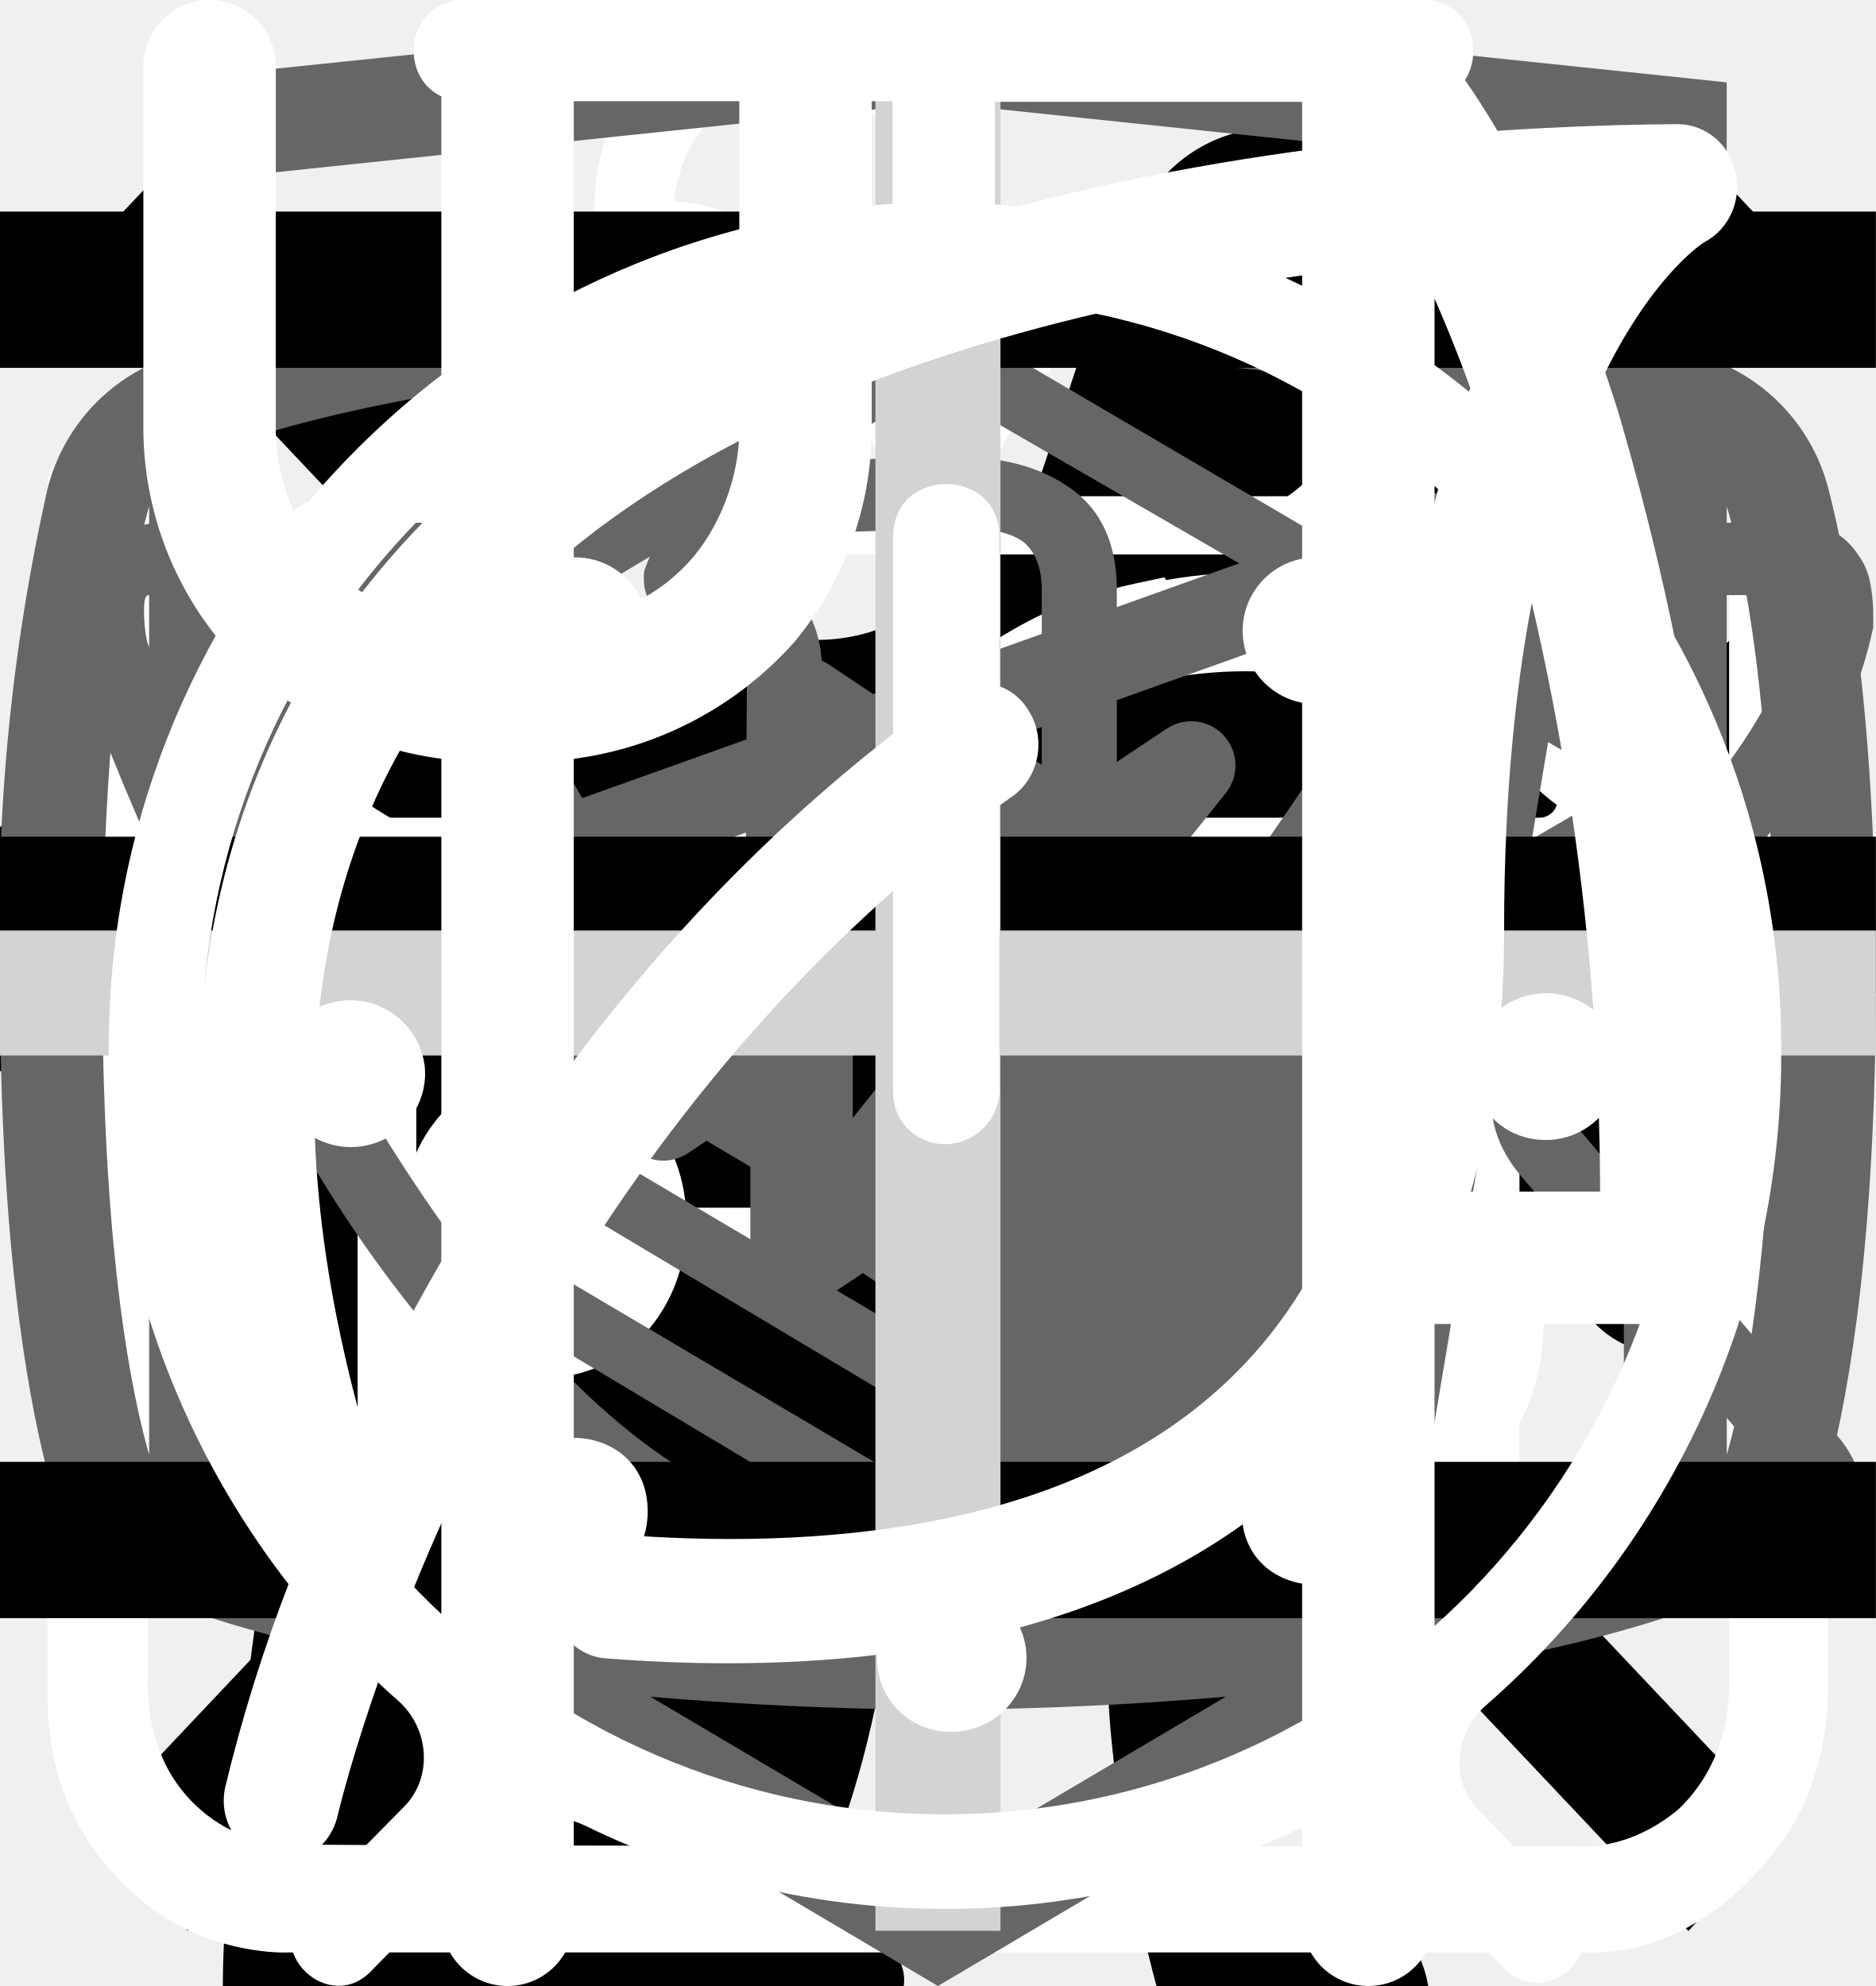
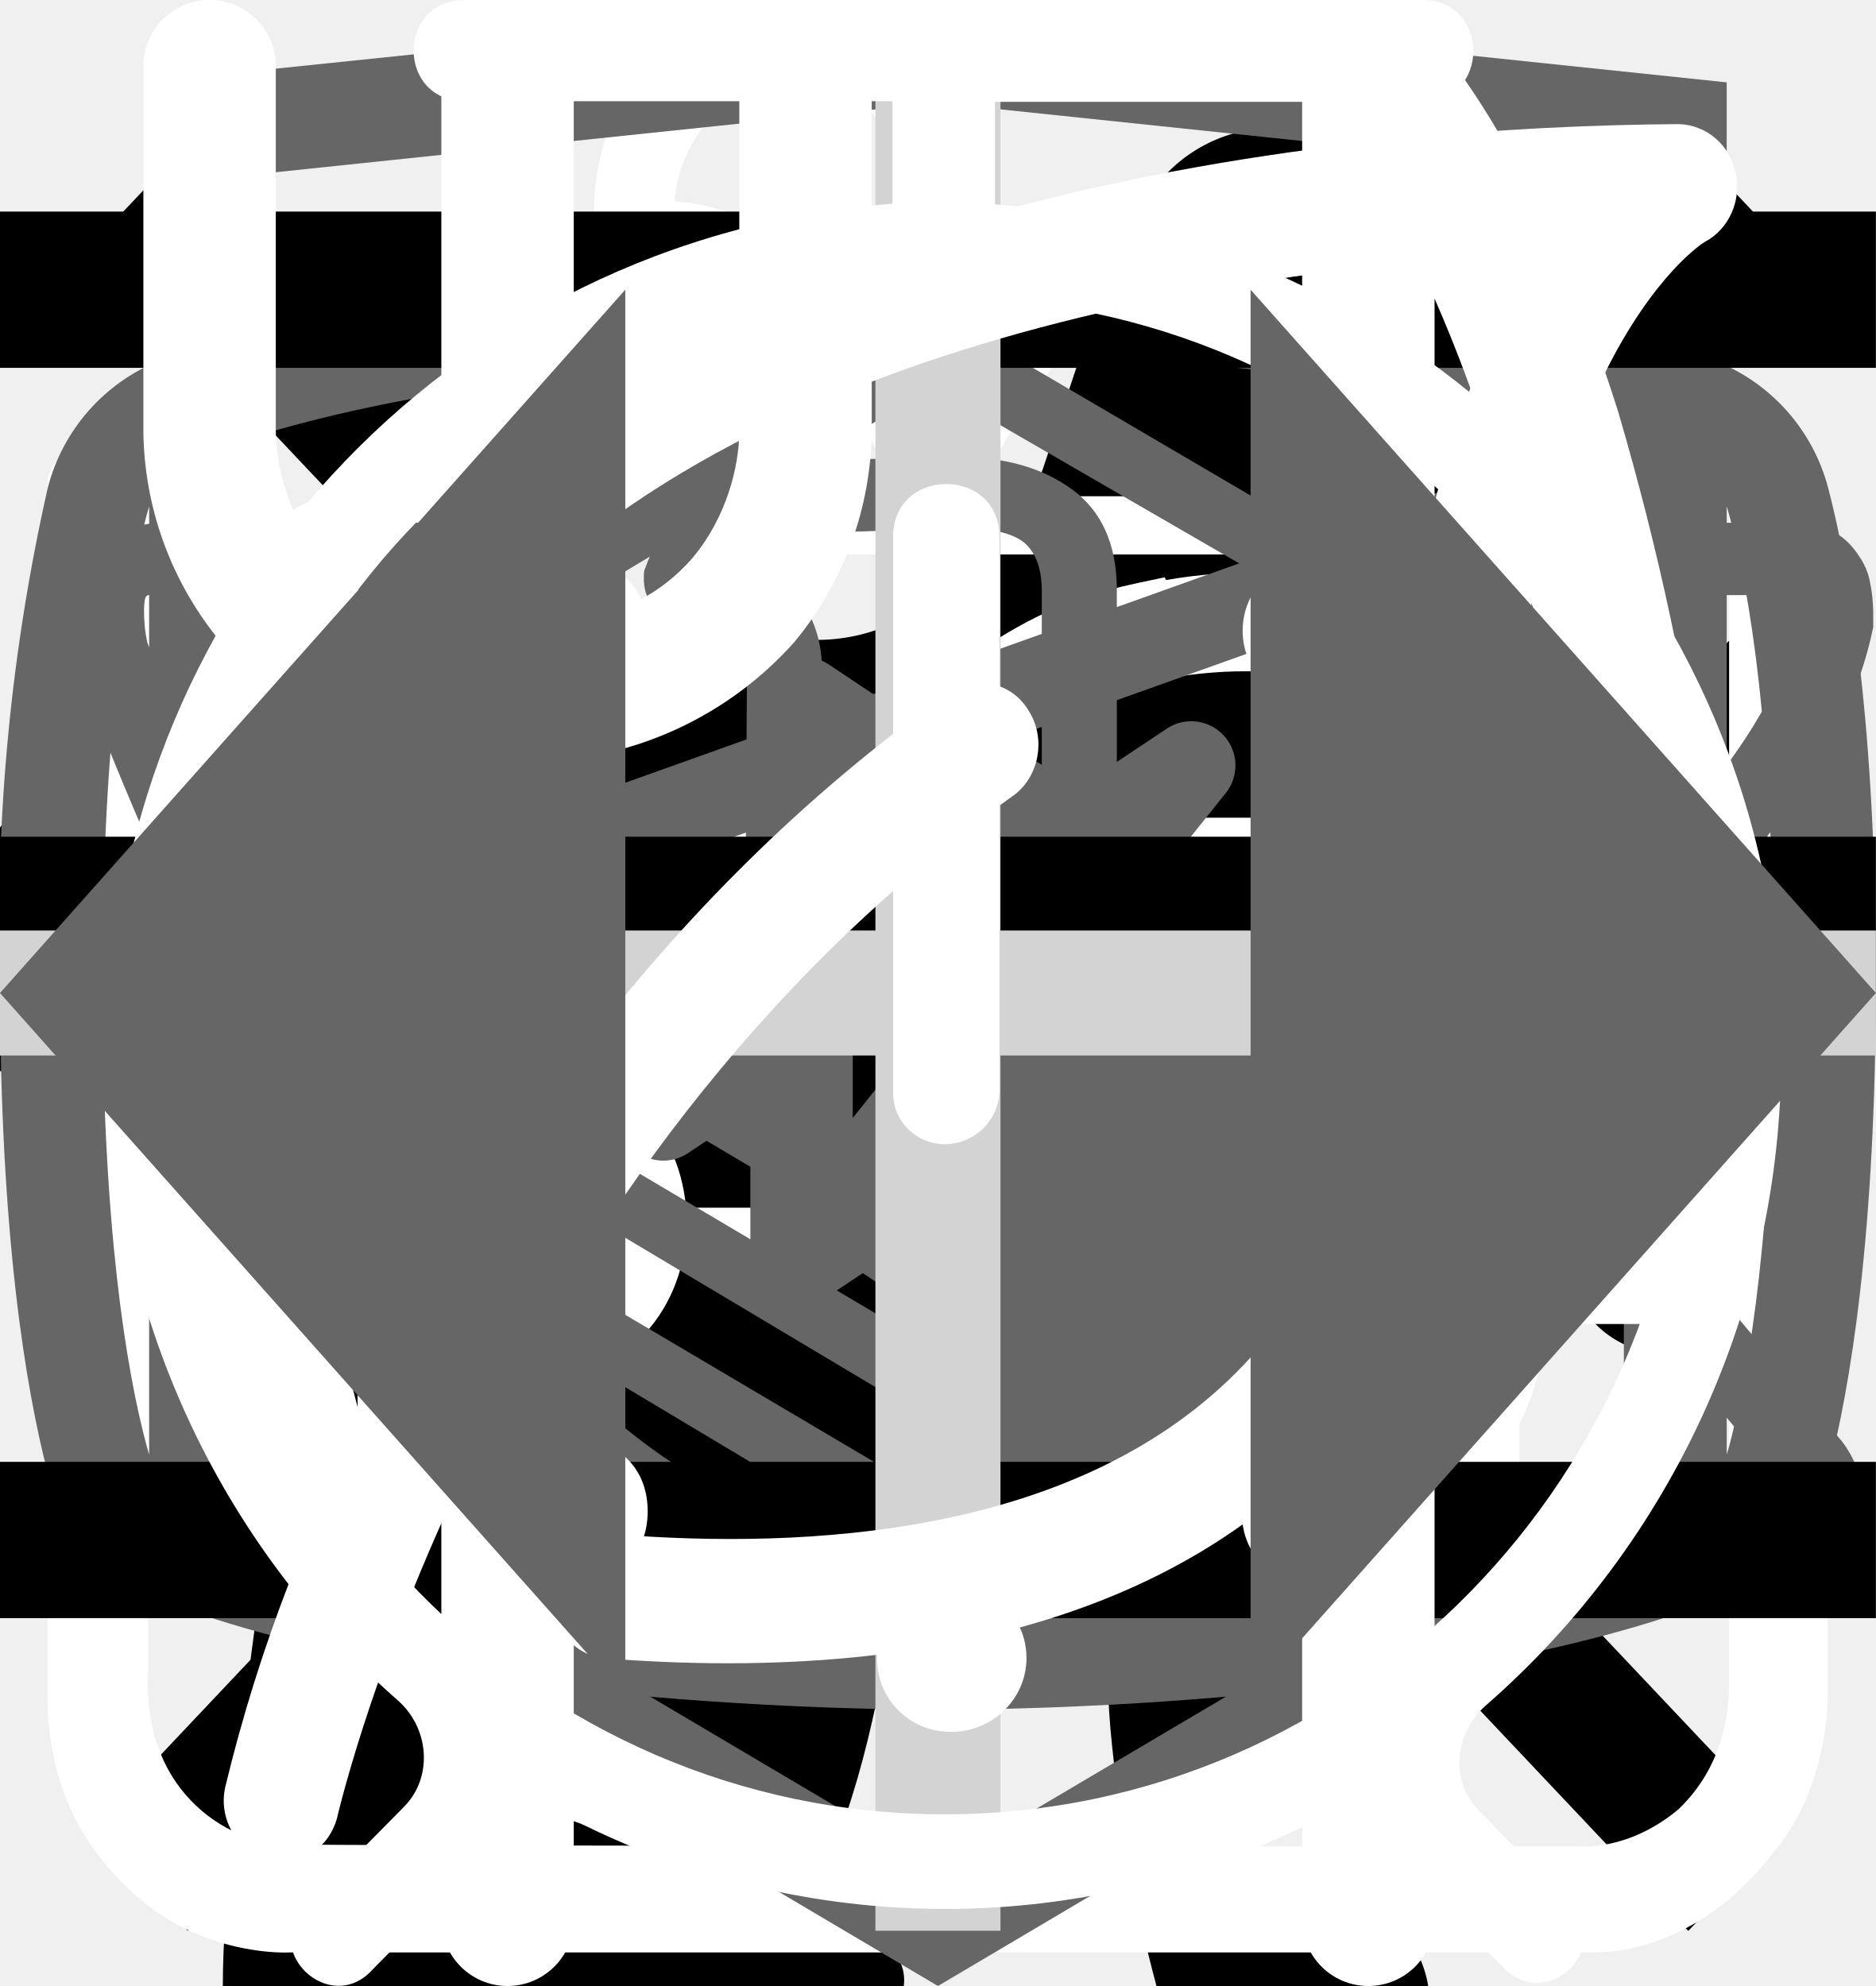
<svg xmlns="http://www.w3.org/2000/svg">
  <style>:root svg:not(:target){display:none}</style>
  <svg viewBox="0 0 24 12" fill="none" id="arrow">
    <path stroke="#000" stroke-width="2" d="M0 6h18" />
    <path d="m24 6-6.75 5.2v-10.4l6.75 5.2Z" fill="#000" />
  </svg>
  <svg viewBox="0 0 67 28" fill="none" id="cat-pro">
    <g clip-path="url(#cat-pro_0)">
      <path d="M60.56 2.88a7.6 7.6 0 0 1 2.25-2.3c.5-.35.8-.35 1.1.3.4.95.75 1.95.45 3a1.14 1.14 0 0 0 .2 1.05c.3.4.55.8.8 1.15a3.13 3.13 0 0 1 .45 3.1c-.18.5-.22 1.03-.1 1.55.1.5.1 1 0 1.5a1.87 1.87 0 0 1-1.35 1.6 2.6 2.6 0 0 0-1.6 1 .53.53 0 0 1-.45.25c-.6.1-2.1-1.25-2.1-1.85v-.3c.05-1.8-.05-1.95-1.7-2.7a2.2 2.2 0 0 1-.9-.6c-.3-.4-.7-.35-1.15-.2-.45.15-.7.45-.65.95.15 1.2.2 2.43.15 3.65 0 .14.04.27.1.4 1.55 2.25 2.15 4.9 2.9 7.45.6 1.95 1.7 3 3.7 3.15.32.02.64.07.95.15a2.08 2.08 0 0 1 1.7 1.6c.35 1.05.15 1.3-.9 1.3h-3.25c-.42.02-.83-.12-1.15-.4a5.86 5.86 0 0 0-1.7-1 3.63 3.63 0 0 1-1.7-1.3 14.3 14.3 0 0 0-2-2.25c-1.4-1.45-2.9-2.85-4.2-4.35a5.69 5.69 0 0 1-1.6-3.8c0-.45-.1-.65-.6-.45a.96.96 0 0 1-.5.15c-1.4 0-2.1.85-2.6 2.1-.45 1.05-1.05 2.05-1.6 3.1a5.2 5.2 0 0 0-.5 2.1c0 1.2.3 1.6 1.4 2 .7.25 1.35.5 1.7 1.2.4.8.3 1-.55 1.05h-3.4a.94.94 0 0 1-.95-.55l-.9-1.5a3.02 3.02 0 0 1-.35-2.7c.22-.87.23-1.78.05-2.65a4.21 4.21 0 0 1 .85-3.5c.3-.35.3-.5-.2-.6a25.03 25.03 0 0 1-5.95-2.1c-1.6-.6-1.9-.5-2.35 1.15-.4 1.4-.8 2.8-1.1 4.25-.35 1.6.05 3.1.55 4.6.2.6.8.55 1.25.7 1 .3 1.85.7 2.25 1.75.35.8.3.9-.55.9-.85 0-1.7-.05-2.6 0-.76.01-1.5-.23-2.1-.7-2.4-1.6-3.1-4.05-3.3-6.7-.1-1.65-1-2.95-2.05-4.2-.2-.25-.4-.35-.7-.15-1.07.59-2.2 1.1-3.35 1.5a13.36 13.36 0 0 0-6.1 4.4 5.32 5.32 0 0 0-1.1 2.55c-.15.9.1 1.3 1 1.55s1.35.75 1.45 1.7c.05.4-.1.6-.5.6h-4.05a.82.82 0 0 1-.65-.4 4.28 4.28 0 0 1-.95-2.75 25.3 25.3 0 0 1 .45-5.15 3.15 3.15 0 0 1 1.7-2.4c2.95-1.4 4.5-4.05 5.9-6.8.3-.55.05-.65-.45-.6-1.4.2-2.73.74-3.85 1.6a35.31 35.31 0 0 0-4.15 3.55 8.33 8.33 0 0 1-5.15 2.45c-3.65.2-5.35-1.85-5.2-5.15.03-1.13.46-2.2 1.2-3.05a2.13 2.13 0 0 1 2.25-.75c.75.2.95.6.65 1.35-.15.3-.35.55-.5.85-.22.3-.39.64-.5 1-.55 1.5.2 2.55 1.75 2.7 1.65.15 3-.55 4.25-1.55 1.5-1.2 2.85-2.6 4-4.15a10.4 10.4 0 0 1 7.2-4.05c1.15-.15 2.15-.65 3.25-.95a20.7 20.7 0 0 1 6.35-.9 6.5 6.5 0 0 0 2.9-.55c2.45-1 5-1 7.55-.5 2 .4 4 .9 5.95 1.4 1.16.21 2.35.18 3.5-.1 2.2-.56 4.44-.9 6.7-1a9.08 9.08 0 0 1 4.3.85c1 .45 1 .45.75 1.4Z" fill="#000" />
    </g>
    <defs>
      <clipPath id="cat-pro_0">
        <path fill="#fff" d="M0 0h67v28h-67z" />
      </clipPath>
    </defs>
  </svg>
  <svg viewBox="0 0 36 50" fill="none" id="cat-slim">
    <g clip-path="url(#cat-slim_0)">
      <path d="M28.2 0h-.2c-.32.19-.59.47-.74.82a8.03 8.03 0 0 0-.67 1.76.84.84 0 0 1-.76.69 3.77 3.77 0 0 0-2.69 1.95c-.37.66-.69 1.35-.95 2.06-.73 1.9-1.29 3.85-1.98 5.77-.32.87-.34.87-1.32.87-1.16 0-1.08-.18-1.1 1.1 0 .41.13.62.56.6.13 0 .33-.07.39.1.05.18-.13.26-.23.36a4.63 4.63 0 0 1-2.23 1.26c-.97.26-1.97.47-2.92.79-2.45.82-4.7 1.96-6.46 3.9a14.44 14.44 0 0 0-2.44 4.04c-1.89 4.46-2.8 9.15-3.51 13.88a97.06 97.06 0 0 0-.75 6.7c-.1 1.1-.2 2.23-.2 3.35h17.14c.03-.23-.01-.46-.12-.66a2.58 2.58 0 0 0-1.97-1.58c-.36-.08-.4-.2-.18-.48.36-.48.64-1.02.82-1.6.84-2.47 1.16-5.06 1.57-7.62.23-1.96.83-3.85 1.77-5.59a11.13 11.13 0 0 1 2.87-3.28c.43-.32.45-.32.52.23.05.36.06.74.09 1.11a48.2 48.2 0 0 1-.1 7.31c-.2 1.88-.22 3.78-.07 5.67.2 2.2.59 4.36 1.16 6.49h6.84a2.8 2.8 0 0 0-2.18-2.29c-.64-.1-1.3-.07-1.93.1-.31.08-.44 0-.46-.33-.22-2.73-.04-5.47.51-8.16a91.8 91.8 0 0 0 1.57-9.37c.14-1.27.54-2.5 1.18-3.6.6-1.1 1.14-2.23 1.74-3.33a3.03 3.03 0 0 0 .22-2.67c-.14-.37-.27-.74-.44-1.1-.52-1-1.03-2-1.5-3-.26-.52-.2-.59.36-.6.84 0 .84 0 .86-.85v-.34c0-.35-.14-.55-.52-.51h-.78c-.36 0-.46-.15-.37-.52a3.22 3.22 0 0 1 2.64-2.28 11.3 11.3 0 0 1 3.4.22.51.51 0 0 0 .65-.33 40 40 0 0 1 .66-1.55.52.52 0 0 0-.05-.58c-1.65-2.1-3.43-4.05-5.87-5.3a.77.77 0 0 1-.45-.58 9.8 9.8 0 0 0-.65-2.14 1.8 1.8 0 0 0-.73-.89Z" fill="#000" />
    </g>
    <defs>
      <clipPath id="cat-slim_0">
        <path fill="#fff" d="M0 0h36v50h-36z" />
      </clipPath>
    </defs>
  </svg>
  <svg viewBox="0 0 20 20" fill="none" id="close">
    <path transform="matrix(.68659 -.72705 .68659 .72705 2.002 20)" stroke="#000" stroke-width="1.5" d="M0-.75h24.76" />
    <path transform="matrix(.68659 .72705 -.68659 .72705 1 2)" stroke="#000" stroke-width="1.5" d="M0-.75h24.76" />
  </svg>
  <svg viewBox="0 0 27 29" fill="none" id="cook-icon">
    <path d="M11.38 0c-1.64 0-2.9 1.36-2.9 3.08s1.26 3.08 2.9 3.08c1.63 0 2.9-1.36 2.9-3.08s-1.27-3.08-2.9-3.08Zm0 1.18c1 0 1.72.84 1.72 1.9 0 1-.8 1.9-1.72 1.9-1 0-1.73-.84-1.73-1.9 0-1 .78-1.9 1.72-1.9Zm-10.88 23.56c0 1.18.4 2.18 1.36 3 1 .84 2.17.77 2.17.77h19.04c.77 0 1.8-.38 2.62-1.45.85-1 .8-2.36.8-2.36v-17.21c0-.44-.12-.6-.75-.6-.64 0-.69.27-.69.59v17.22c-.02.3-.07 1.08-.74 1.72-.74.62-1.45.54-1.45.54s-18.13 0-19.03-.03a2.14 2.14 0 0 1-1.45-.9c-.51-.73-.41-1.63-.41-1.63v-17.22c0-.46-.24-.64-.73-.64s-.74.18-.74.58v17.62Zm16.31-16.31c-1.08.23-2.17.38-4.26 2.35-2.08 2-3.62 1.9-5.16 1.82-1.54-.1-3.17-1.54-3.45-1.9-.33-.36-.9-.12-1.08.11-.16.24-.16.64.1 1 1.27 1.18 2.45 2.08 4.72 2.26a7.5 7.5 0 0 0 5.89-2.26c1.45-1.45 2.17-1.72 3.26-1.9a6.3 6.3 0 0 1 5.08 1.26c1 1.1 1.26.78 1.54.48.54-.72-.23-1.27-1.1-1.9a7.24 7.24 0 0 0-5.52-1.28l-.02-.04Zm-9.06 7.16c-1.18 0-2.08 1-2.08 2.26 0 1.27.9 2.27 2.08 2.27 1.18 0 2.08-1 2.08-2.27s-.9-2.26-2.08-2.26Zm11.78.78c-1.54 0-2.8 1.36-2.8 2.99 0 1.63 1.26 2.99 2.8 2.99 1.54 0 2.81-1.36 2.81-3 0-1.62-1.27-2.98-2.8-2.98Zm0 1.45c.8 0 1.45.7 1.45 1.54a1.5 1.5 0 0 1-1.45 1.54c-.8 0-1.45-.7-1.45-1.54 0-.86.65-1.54 1.45-1.54Z" fill="#fff" />
  </svg>
  <svg viewBox="0 0 78 81" fill="none" id="gift">
    <path d="M64.02 35.63h-49.99a3.18 3.18 0 0 1-3.18-3.16v-9.47a3.18 3.18 0 0 1 3.18-3.16h49.98a3.17 3.17 0 0 1 3.19 3.16v9.47a3.17 3.17 0 0 1-3.18 3.16Zm-49.99-13.37c-.4 0-.74.34-.74.74v9.47c0 .4.33.74.74.74h49.98c.41 0 .75-.33.75-.74v-9.47c0-.4-.34-.74-.75-.74h-49.98Z" fill="#fff" />
    <path d="M57.04 68.08h-36.04a6.11 6.11 0 0 1-6.13-6.09v-27.57c0-.67.55-1.21 1.22-1.21.68 0 1.22.54 1.22 1.21v27.57a3.68 3.68 0 0 0 3.69 3.67h36.04a3.68 3.68 0 0 0 3.7-3.67v-27.57a1.22 1.22 0 0 1 2.44 0v27.57a6.11 6.11 0 0 1-6.14 6.1Z" fill="#fff" />
    <path d="M39.02 68.08c-.67 0-1.22-.54-1.22-1.2v-32.46c0-.67.55-1.21 1.22-1.21.68 0 1.22.54 1.22 1.21v32.45c0 .67-.54 1.21-1.22 1.21Zm-15.21-45.82a7.81 7.81 0 0 1-3.17-10.6 7.9 7.9 0 0 1 10.66-3.16c5.82 3.13 8.96 11.86 9.09 12.23l-2.3.8c-.03-.08-2.96-8.22-7.95-10.9a5.45 5.45 0 0 0-7.36 2.17 5.4 5.4 0 0 0 2.2 7.33l-1.17 2.13Z" fill="#fff" />
    <path d="m54.23 22.26-1.16-2.14a5.38 5.38 0 0 0-1.03-9.92 5.42 5.42 0 0 0-4.14.43c-4.98 2.68-7.91 10.82-7.94 10.9l-2.3-.8c.13-.37 3.27-9.1 9.08-12.23a7.86 7.86 0 0 1 11.29 9.1c-.6 2-1.95 3.66-3.8 4.66Zm7.72 29.6h-45.86c-.67 0-1.22-.55-1.22-1.21 0-.67.55-1.22 1.22-1.22h45.86a1.21 1.21 0 1 1 0 2.42Z" fill="#fff" />
  </svg>
  <svg viewBox="0 0 28 22" fill="none" id="icon-tg">
    <path fill-rule="evenodd" clip-rule="evenodd" d="M23.46 3.15c.18.15.27.38.23.61l-2.63 15.76a.66.66 0 0 1-1.01.44l-7.88-5.25a.66.66 0 0 1-.15-.96l2.61-3.26-4.36 2.9a.66.66 0 0 1-.65.05l-5.26-2.63a.66.66 0 0 1 .08-1.2l18.38-6.57a.66.66 0 0 1 .64.11Zm-17.13 7.17 3.53 1.77 7.56-5.04a.66.66 0 0 1 .88.96l-4.8 6 6.43 4.3 2.28-13.66-15.88 5.67Z" fill="#666" />
  </svg>
  <svg viewBox="0 0 28 22" fill="none" id="icon-vk">
    <path d="M1 5.34c0-.86.52-1.32 1.55-1.38l3.97.02c.26 0 .44.13.53.38.4 1.26.86 2.34 1.37 3.25.5.92 1.17 1.97 1.99 3.16.07.15.18.23.34.23.13 0 .22-.06.3-.18l.07-.28.03-4.35c0-.3-.07-.5-.23-.6-.15-.1-.43-.18-.83-.23-.32-.05-.48-.23-.48-.55 0-.07 0-.12.02-.15.38-1.09 1.44-1.63 3.2-1.63l1.5-.03c.67 0 1.23.16 1.67.48.44.32.67.82.67 1.5v5.72c.12.08.24.12.34.12.27 0 .5-.15.7-.45 1.95-2.58 3-4.31 3.17-5.18a.3.3 0 0 1 .05-.13c.12-.25.33-.47.61-.65.29-.19.53-.31.75-.38a.55.55 0 0 1 .24-.05h4.13l.26.03c.36 0 .63.16.83.47.07.1.12.21.15.33a2.4 2.4 0 0 1 .06.55v.18a6.11 6.11 0 0 1-.94 2.2 23.4 23.4 0 0 1-1.93 2.53c-.79.9-1.27 1.5-1.47 1.78a.93.93 0 0 0-.24.56c0 .13.07.28.21.45l3.9 4.63c.2.26.31.56.31.88 0 .38-.16.7-.48.95-.32.25-.7.4-1.14.43l-.46.02h-4.04c-.02 0-.06 0-.11.02a.86.86 0 0 1-.1.01c-.4 0-.76-.16-1.1-.48-.12-.13-.96-1.12-2.5-2.97a1.39 1.39 0 0 0-.38-.32 38.47 38.47 0 0 0-.53 2.24l-.08.42a1.4 1.4 0 0 1-1.12 1.06l-.37.02h-2.61c-1.48 0-2.95-.63-4.41-1.9a19.3 19.3 0 0 1-3.96-4.95 47.51 47.51 0 0 1-3.28-7.05 1.92 1.92 0 0 1-.13-.73Zm16.01 6.51c-.37 0-.7-.1-1.01-.29a.9.9 0 0 1-.45-.79v-5.78c0-.34-.1-.58-.27-.72-.18-.14-.49-.21-.93-.21l-1.52.05c-.76 0-1.34.12-1.73.37.78.36 1.17.93 1.17 1.71v4.43a1.5 1.5 0 0 1-.53 1.04 1.6 1.6 0 0 1-1.07.42c-.53 0-.94-.24-1.22-.73a26.16 26.16 0 0 1-3.1-5.63l-.23-.66-3.55-.02c-.23 0-.36.01-.38.03-.03.03-.04.1-.04.22 0 .15.01.3.05.48l.56 1.4c1.49 3.64 3.11 6.51 4.86 8.6 1.75 2.1 3.47 3.15 5.16 3.15h2.66c.1 0 .19-.03.24-.09.05-.06.1-.17.13-.34l.06-.25.5-2.21c.15-.3.27-.5.38-.6.2-.2.42-.28.69-.28.43 0 .86.24 1.3.73l2.27 2.71c.14.22.3.33.45.33h4.4c.53 0 .8-.13.8-.38a.47.47 0 0 0-.08-.25l-3.87-4.55c-.3-.35-.45-.73-.45-1.13 0-.4.14-.8.43-1.16.23-.34.68-.9 1.34-1.67.67-.78 1.25-1.51 1.75-2.19.5-.68.82-1.3.98-1.85l.08-.33a.37.37 0 0 1-.02-.16.54.54 0 0 0-.03-.19h-4.18c-.27.1-.48.25-.64.45l-.16.48c-.45 1.16-1.6 2.94-3.5 5.36-.36.33-.8.5-1.3.5Z" fill="#666" />
  </svg>
  <svg viewBox="0 0 24 19" fill="none" id="icon-yt">
    <path d="m15.85 8.8-5.24-3.5a.65.65 0 0 0-1.01.55v6.98a.65.65 0 0 0 1.01.54l5.24-3.49a.65.65 0 0 0 0-1.09Zm-4.94 2.8v-4.53l3.4 2.27-3.4 2.27Zm12.48-8.56a2.4 2.4 0 0 0-1.45-1.63c-3.72-1.43-9.69-1.41-9.94-1.41s-6.22-.02-9.94 1.4a2.4 2.4 0 0 0-1.45 1.64 25.32 25.32 0 0 0-.61 6.3c0 3.26.33 5.22.61 6.3a2.4 2.4 0 0 0 1.45 1.63c3.72 1.43 9.69 1.4 9.94 1.4h.08c.75 0 6.31-.04 9.86-1.4a2.4 2.4 0 0 0 1.45-1.64c.28-1.07.61-3.03.61-6.3 0-3.25-.33-5.22-.61-6.29Zm-1.27 12.27a1.1 1.1 0 0 1-.65.74c-3.5 1.34-9.4 1.32-9.47 1.32-.07 0-5.98.02-9.47-1.32a1.09 1.09 0 0 1-.65-.74c-.27-1-.57-2.85-.57-5.97 0-3.12.3-4.97.57-5.97a1.1 1.1 0 0 1 .65-.74c3.5-1.34 9.4-1.32 9.47-1.32.07 0 5.98-.02 9.47 1.32a1.1 1.1 0 0 1 .65.74c.27 1 .57 2.85.57 5.97 0 3.12-.3 4.96-.57 5.97Z" fill="#666" />
  </svg>
  <svg viewBox="0 0 27 34" fill="none" id="logo-html">
    <g clip-path="url(#logo-html_0)">
      <path d="m13.64.02-.14-.02-13.5 1.4v24.61l13.5 7.99 13.5-7.99v-24.6l-13.36-1.4Zm11.6 25-11.74 6.94-11.73-6.94v-10.1l11.68 6.93.02 1.25-8.02-4.75v1.23l8.04 4.8.02 1.3-8.05-4.76v1.22l8.04 4.81 8.12-4.83v-5.21l3.62-2.15v10.26Zm0-11.57-3.23 1.88-1.48.88-7.06-4.19-.01 1.23 6.04 3.57-.06.03-.13.07-.86.5-4.98-2.95-.01 1.22 3.93 2.33-.93.61-.02.01-2.97-1.74-.01 1.23 1.94 1.13-1.98 1.19-11.62-6.87 11.63-6.96 11.8 6.83Zm0-1.22-11.8-6.92-11.67 6.91v-9.23l11.73-1.23 11.73 1.23v9.24Z" fill="#666" />
    </g>
    <defs>
      <clipPath id="logo-html_0">
        <path fill="#fff" d="M0 0h27v34h-27z" />
      </clipPath>
    </defs>
  </svg>
  <svg viewBox="0 0 24 24" fill="none" id="menu">
    <path stroke="#000" stroke-width="2" d="M0 3h24m-24 8h24m-24 8h24" />
  </svg>
  <svg viewBox="0 0 30 30" fill="none" id="more">
    <path stroke="#D3D3D3" stroke-width="2" d="M15 0v30m15-15h-30" />
  </svg>
  <svg viewBox="0 0 30 32" fill="none" id="natural-icon">
    <g clip-path="url(#natural-icon_0)">
      <path d="M27.84 2.77a.95.95 0 0 0-.9-.77h-.01c-4.94.03-16.95.92-21.8 8.38-2.51 3.88-2.73 8.91-.64 14.96l.07.13a25.93 25.93 0 0 0-1.04 3.32 1 1 0 0 0 .72 1.19l.2.02c.43 0 .81-.32.9-.79.03-.1 2.42-10.37 10.86-16.38.43-.3.55-.93.26-1.38a.9.9 0 0 0-1.3-.28c-4.79 3.4-7.74 8-9.47 11.65-1.24-4.57-.92-8.37.99-11.3 3.74-5.76 12.62-7.15 17.98-7.45-1.16 1.8-2.41 5.1-2.41 10.93 0 3.12-.83 5.52-2.47 7.14-2.62 2.6-6.88 2.83-10 2.58-.51-.04-.96.38-1 .93-.04.55.35 1.03.86 1.07.63.05 1.3.08 1.98.08 3.18 0 6.87-.66 9.43-3.2 2.04-2 3.07-4.9 3.07-8.6 0-9.1 3.22-11.1 3.23-11.1.4-.21.6-.68.5-1.13Z" fill="#fff" />
    </g>
    <defs>
      <clipPath id="natural-icon_0">
        <path fill="#fff" d="M0 0h30v32h-30z" />
      </clipPath>
    </defs>
  </svg>
  <svg viewBox="0 0 26 30" fill="none" id="nutrition-icon">
    <path fill-rule="evenodd" clip-rule="evenodd" d="M19.12.08a1 1 0 0 1 1.09.21c.9.91 2.1 2.88 3.06 5.92a42.6 42.6 0 0 1 1.73 12.79 1 1 0 0 1-1 1h-3.5v9a1 1 0 1 1-2 0v-28a1 1 0 0 1 .62-.92Zm1.38 17.92h2.5a39.62 39.62 0 0 0-1.64-11.19 22.4 22.4 0 0 0-.86-2.3v13.49Zm-14-18a1 1 0 0 1 1 1v28a1 1 0 1 1-2 0v-28a1 1 0 0 1 1-1Z" fill="#fff" />
    <path fill-rule="evenodd" clip-rule="evenodd" d="M2 0a1 1 0 0 1 1 1v5.5c0 .56.2 1.32.7 1.92.48.56 1.31 1.08 2.8 1.08a1 1 0 1 1 0 2 5.41 5.41 0 0 1-4.33-1.8 5.07 5.07 0 0 1-1.17-3.2v-5.5a1 1 0 0 1 1-1Z" fill="#fff" />
    <path fill-rule="evenodd" clip-rule="evenodd" d="M11 0a1 1 0 0 0-1 1v5.5c0 .56-.2 1.32-.7 1.92-.48.56-1.31 1.08-2.8 1.08a1 1 0 0 0 0 2 5.4 5.4 0 0 0 4.33-1.8 5.07 5.07 0 0 0 1.17-3.2v-5.5a1 1 0 0 0-1-1Z" fill="#fff" />
  </svg>
  <svg viewBox="0 0 27 31" fill="none" id="result-icon">
    <path d="M6.12 0c-1.07 0-1.07 1.58 0 1.58h6.67v1.6a13.21 13.21 0 0 0-12.23 13.3c0 4.02 1.75 7.64 4.52 10.07.48.43.54 1.18.1 1.64l-1.53 1.55c-.75.69.36 1.75 1.03 1l2-2.03c.36-.34.88-.43 1.32-.21a12.79 12.79 0 0 0 11.1.06c.43-.21.96-.13 1.3.21l1.95 1.97c.68.64 1.66-.31 1.04-1l-1.45-1.48c-.45-.45-.38-1.2.1-1.63a13.47 13.47 0 0 0 4.62-10.16 13.2 13.2 0 0 0-12.27-13.28v-1.6h6.67c1.06 0 1.06-1.59 0-1.59h-14.94Zm-4.12 16.47c0-6.53 5.2-11.82 11.6-11.82 6.41 0 11.6 5.3 11.6 11.82 0 6.55-5.19 11.85-11.6 11.85-6.4 0-11.6-5.3-11.6-11.85Zm10.8-8.09c0-1.1 1.66-1.1 1.66 0v8.63c0 .23-.09.44-.25.6a.86.86 0 0 1-.6.25.82.82 0 0 1-.57-.23.8.8 0 0 1-.24-.56v-8.69Zm-5 2.62c.31 0 .61-.12.83-.34a1.14 1.14 0 0 0-.82-1.96c-.3.02-.56.16-.75.37a1.14 1.14 0 0 0 .75 1.92Zm11.6 0c.31 0 .6-.12.82-.34a1.14 1.14 0 0 0-.82-1.96 1.14 1.14 0 0 0 0 2.29Zm-10.43 12.59c0 1.53-2.33 1.53-2.33 0s2.33-1.53 2.33 0Zm4.64 3.44a1.18 1.18 0 0 0 1.17-.68 1.14 1.14 0 0 0-.7-1.56 1.17 1.17 0 0 0-1.22.32 1.14 1.14 0 0 0 .75 1.92Zm-8.12-10.39a1.14 1.14 0 0 1-.69 1.17 1.17 1.17 0 0 1-1.57-.7 1.14 1.14 0 0 1 .32-1.2 1.17 1.17 0 0 1 1.94.73Zm17.39 1.15a1.17 1.17 0 0 0 1.17-.68 1.14 1.14 0 0 0-.7-1.55 1.17 1.17 0 0 0-1.22.32 1.14 1.14 0 0 0 .75 1.91Zm-2.32 5.8c0 1.53-2.32 1.53-2.32 0s2.32-1.53 2.32 0Z" fill="#fff" />
  </svg>
+   <svg viewBox="0 0 24 18" fill="none" id="slider-icon">
+     <path d="m8 0-8 9 8 9v-18Zm16 9-8-9v18l8-9Z" fill="#666" />
+   </svg>
</svg>
